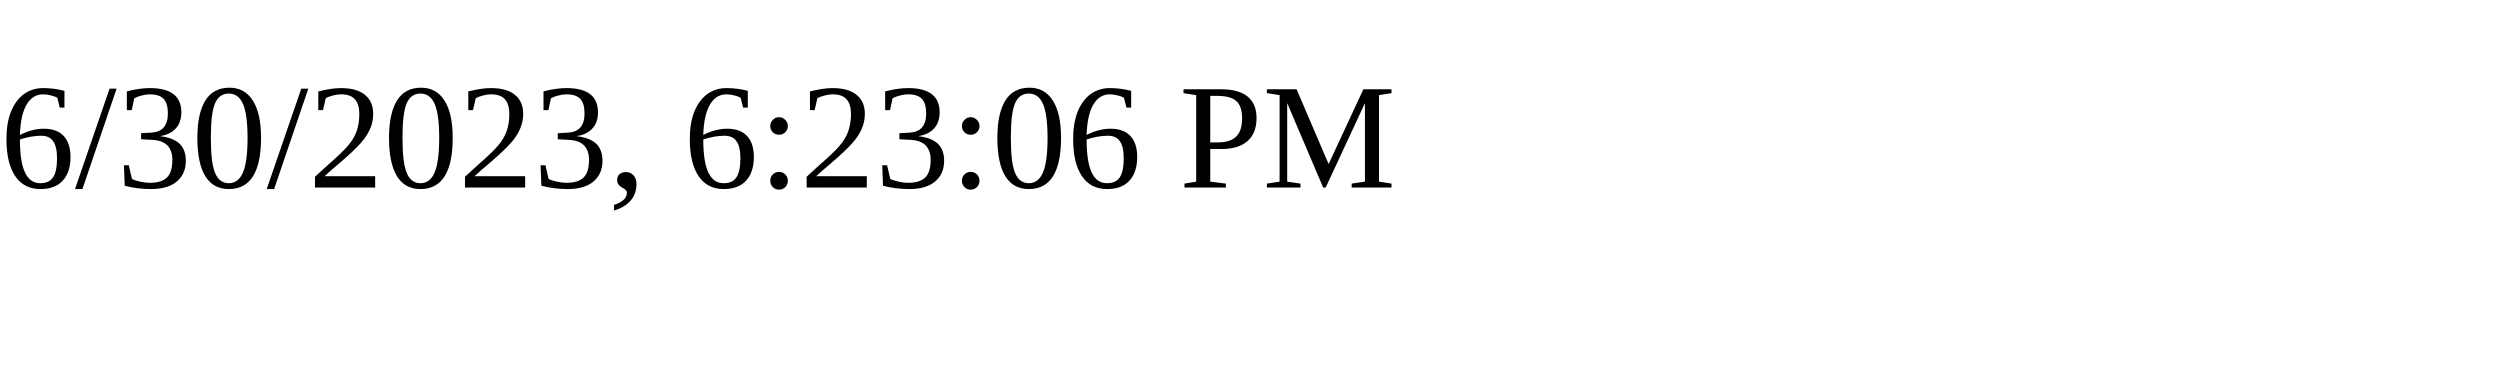
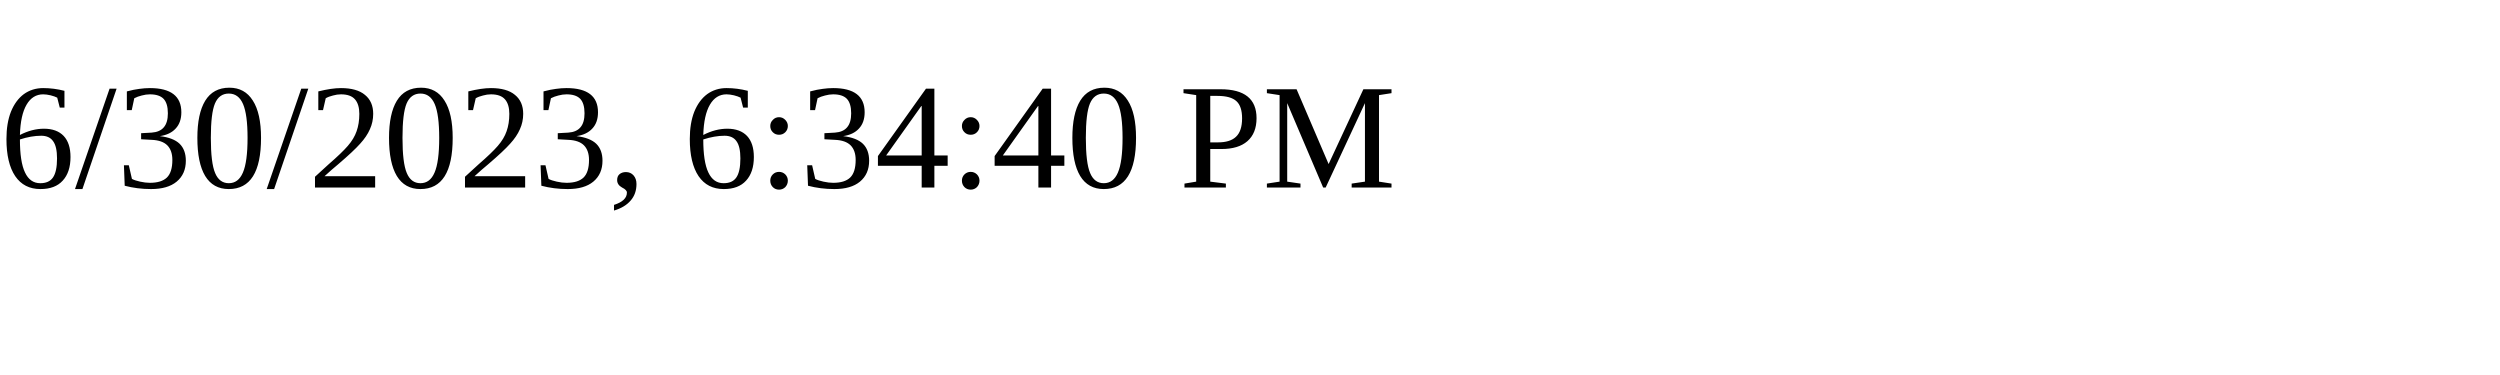
<svg xmlns="http://www.w3.org/2000/svg" height="30" width="200">
-   <text x="0" y="15">6/30/2023, 6:23:06 PM</text>
+   <text x="0" y="15">6/30/2023, 6:34:40 PM</text>
</svg>
